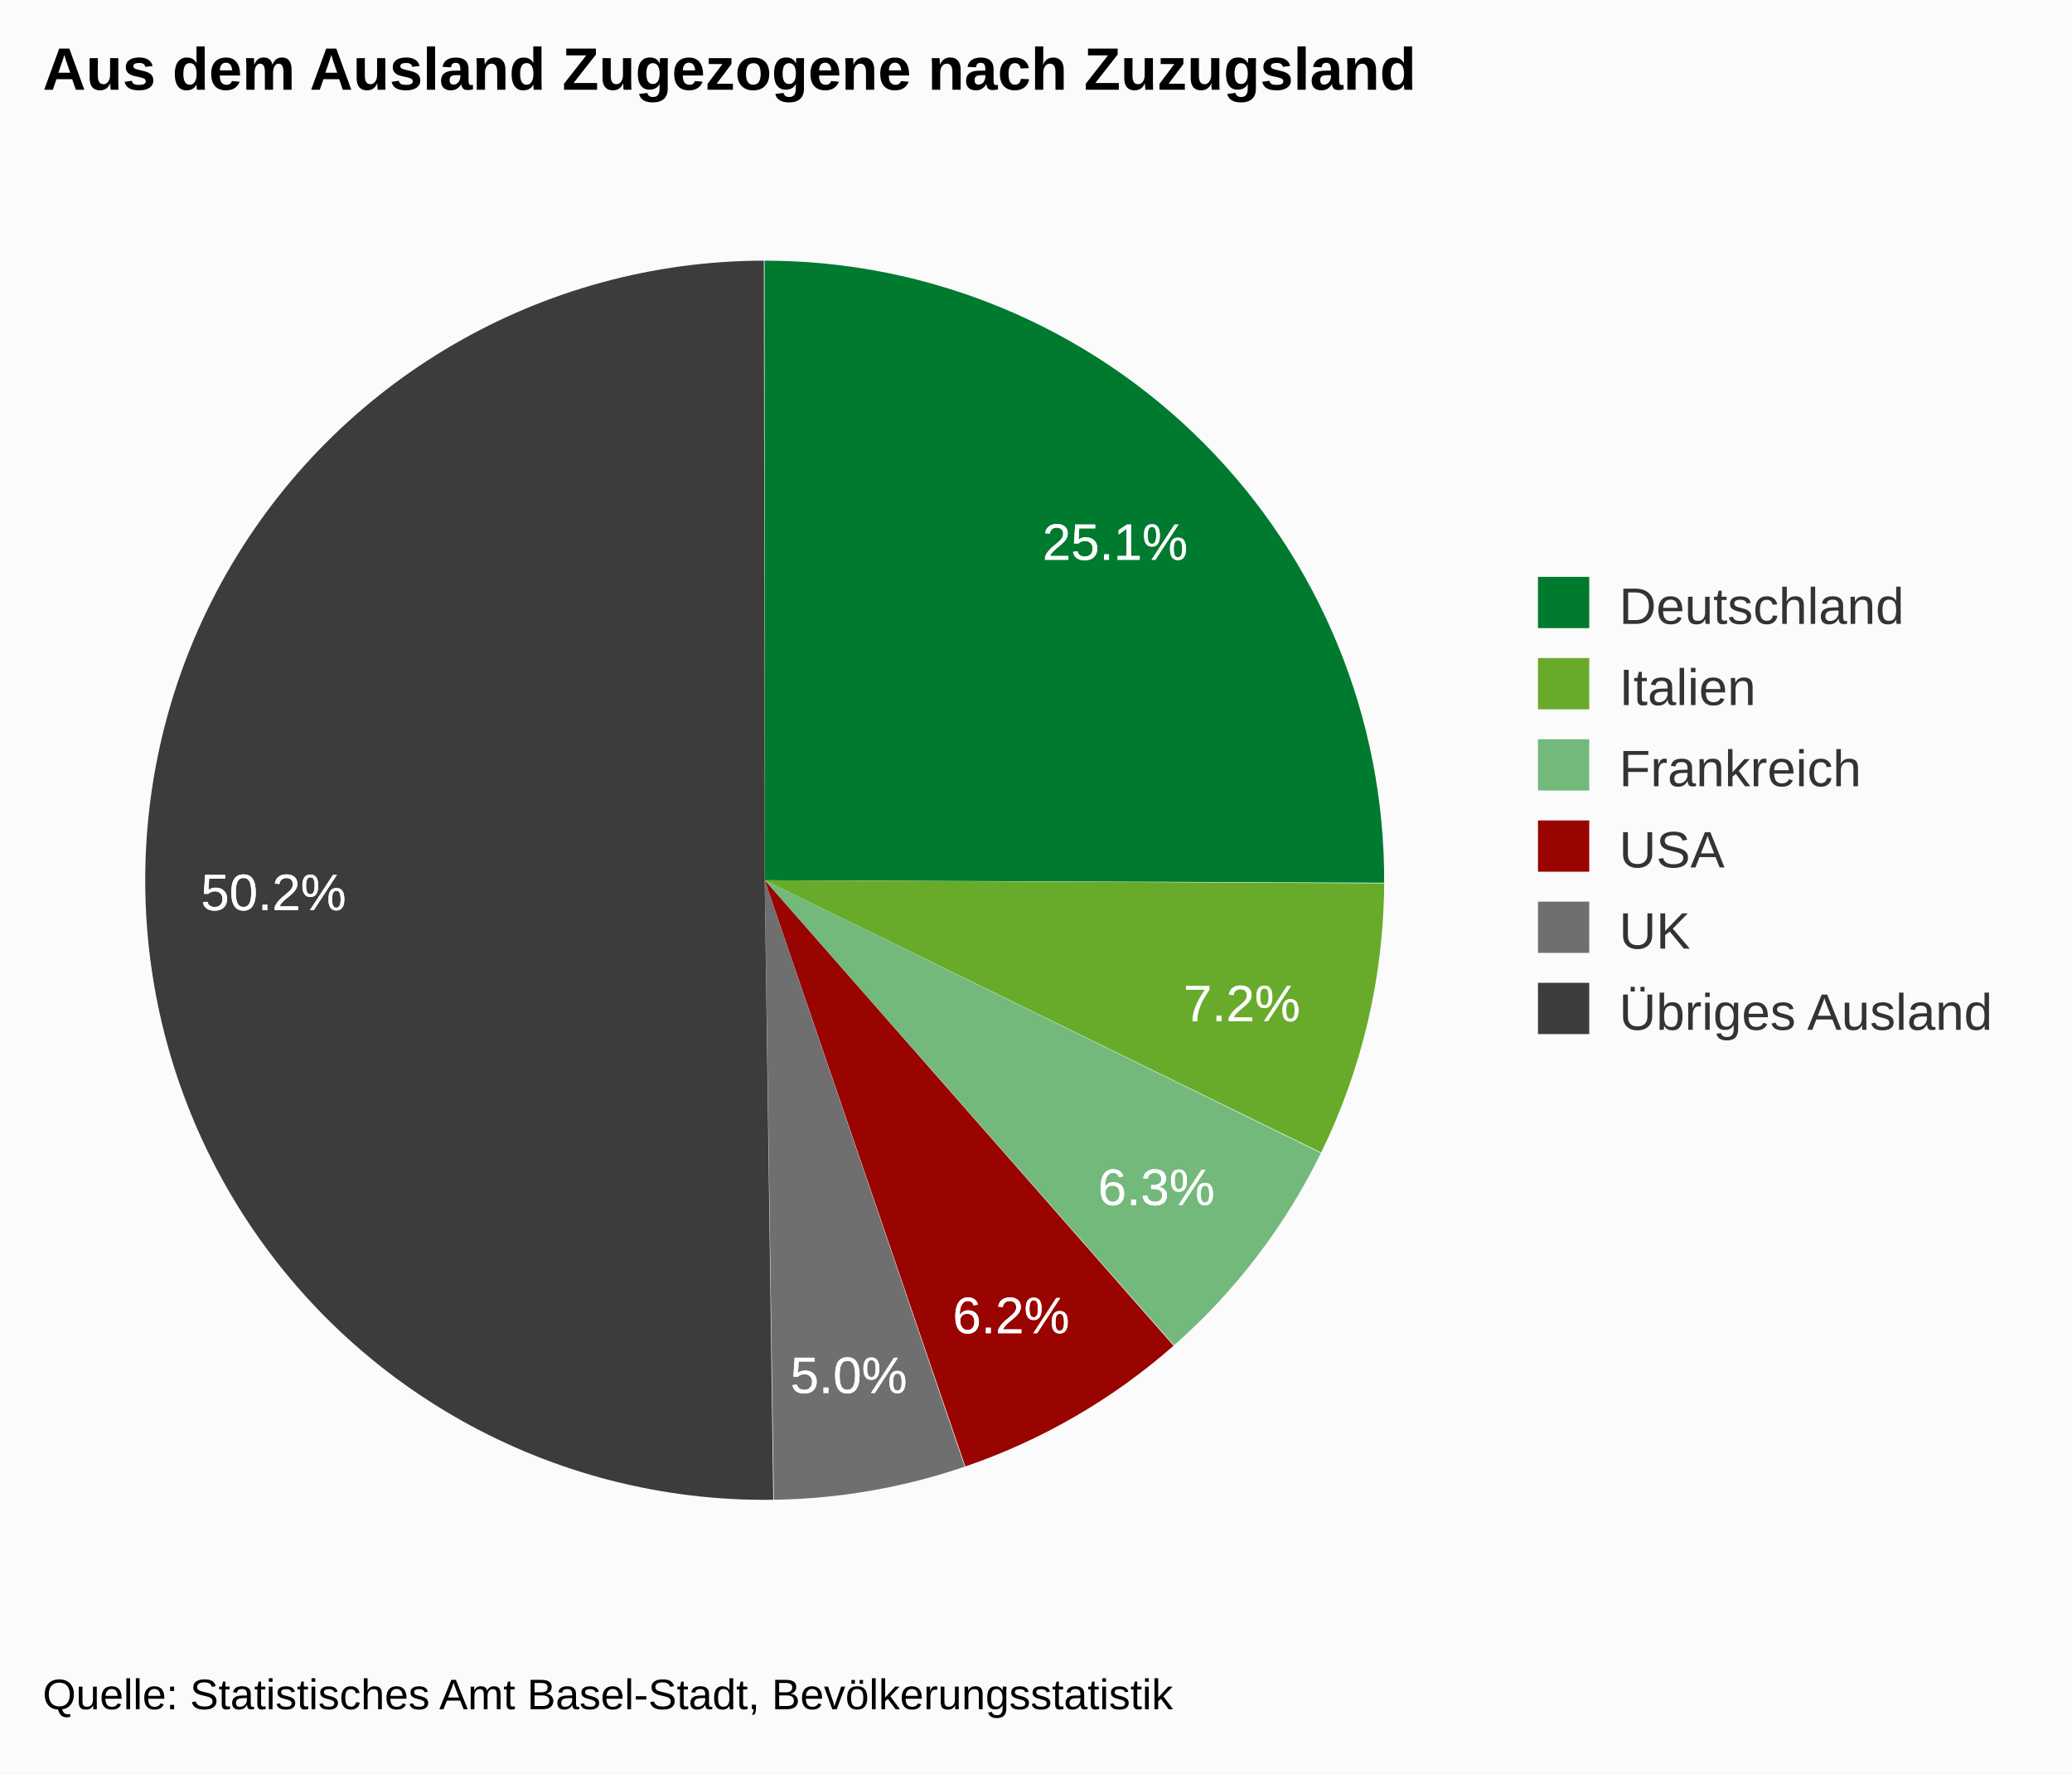
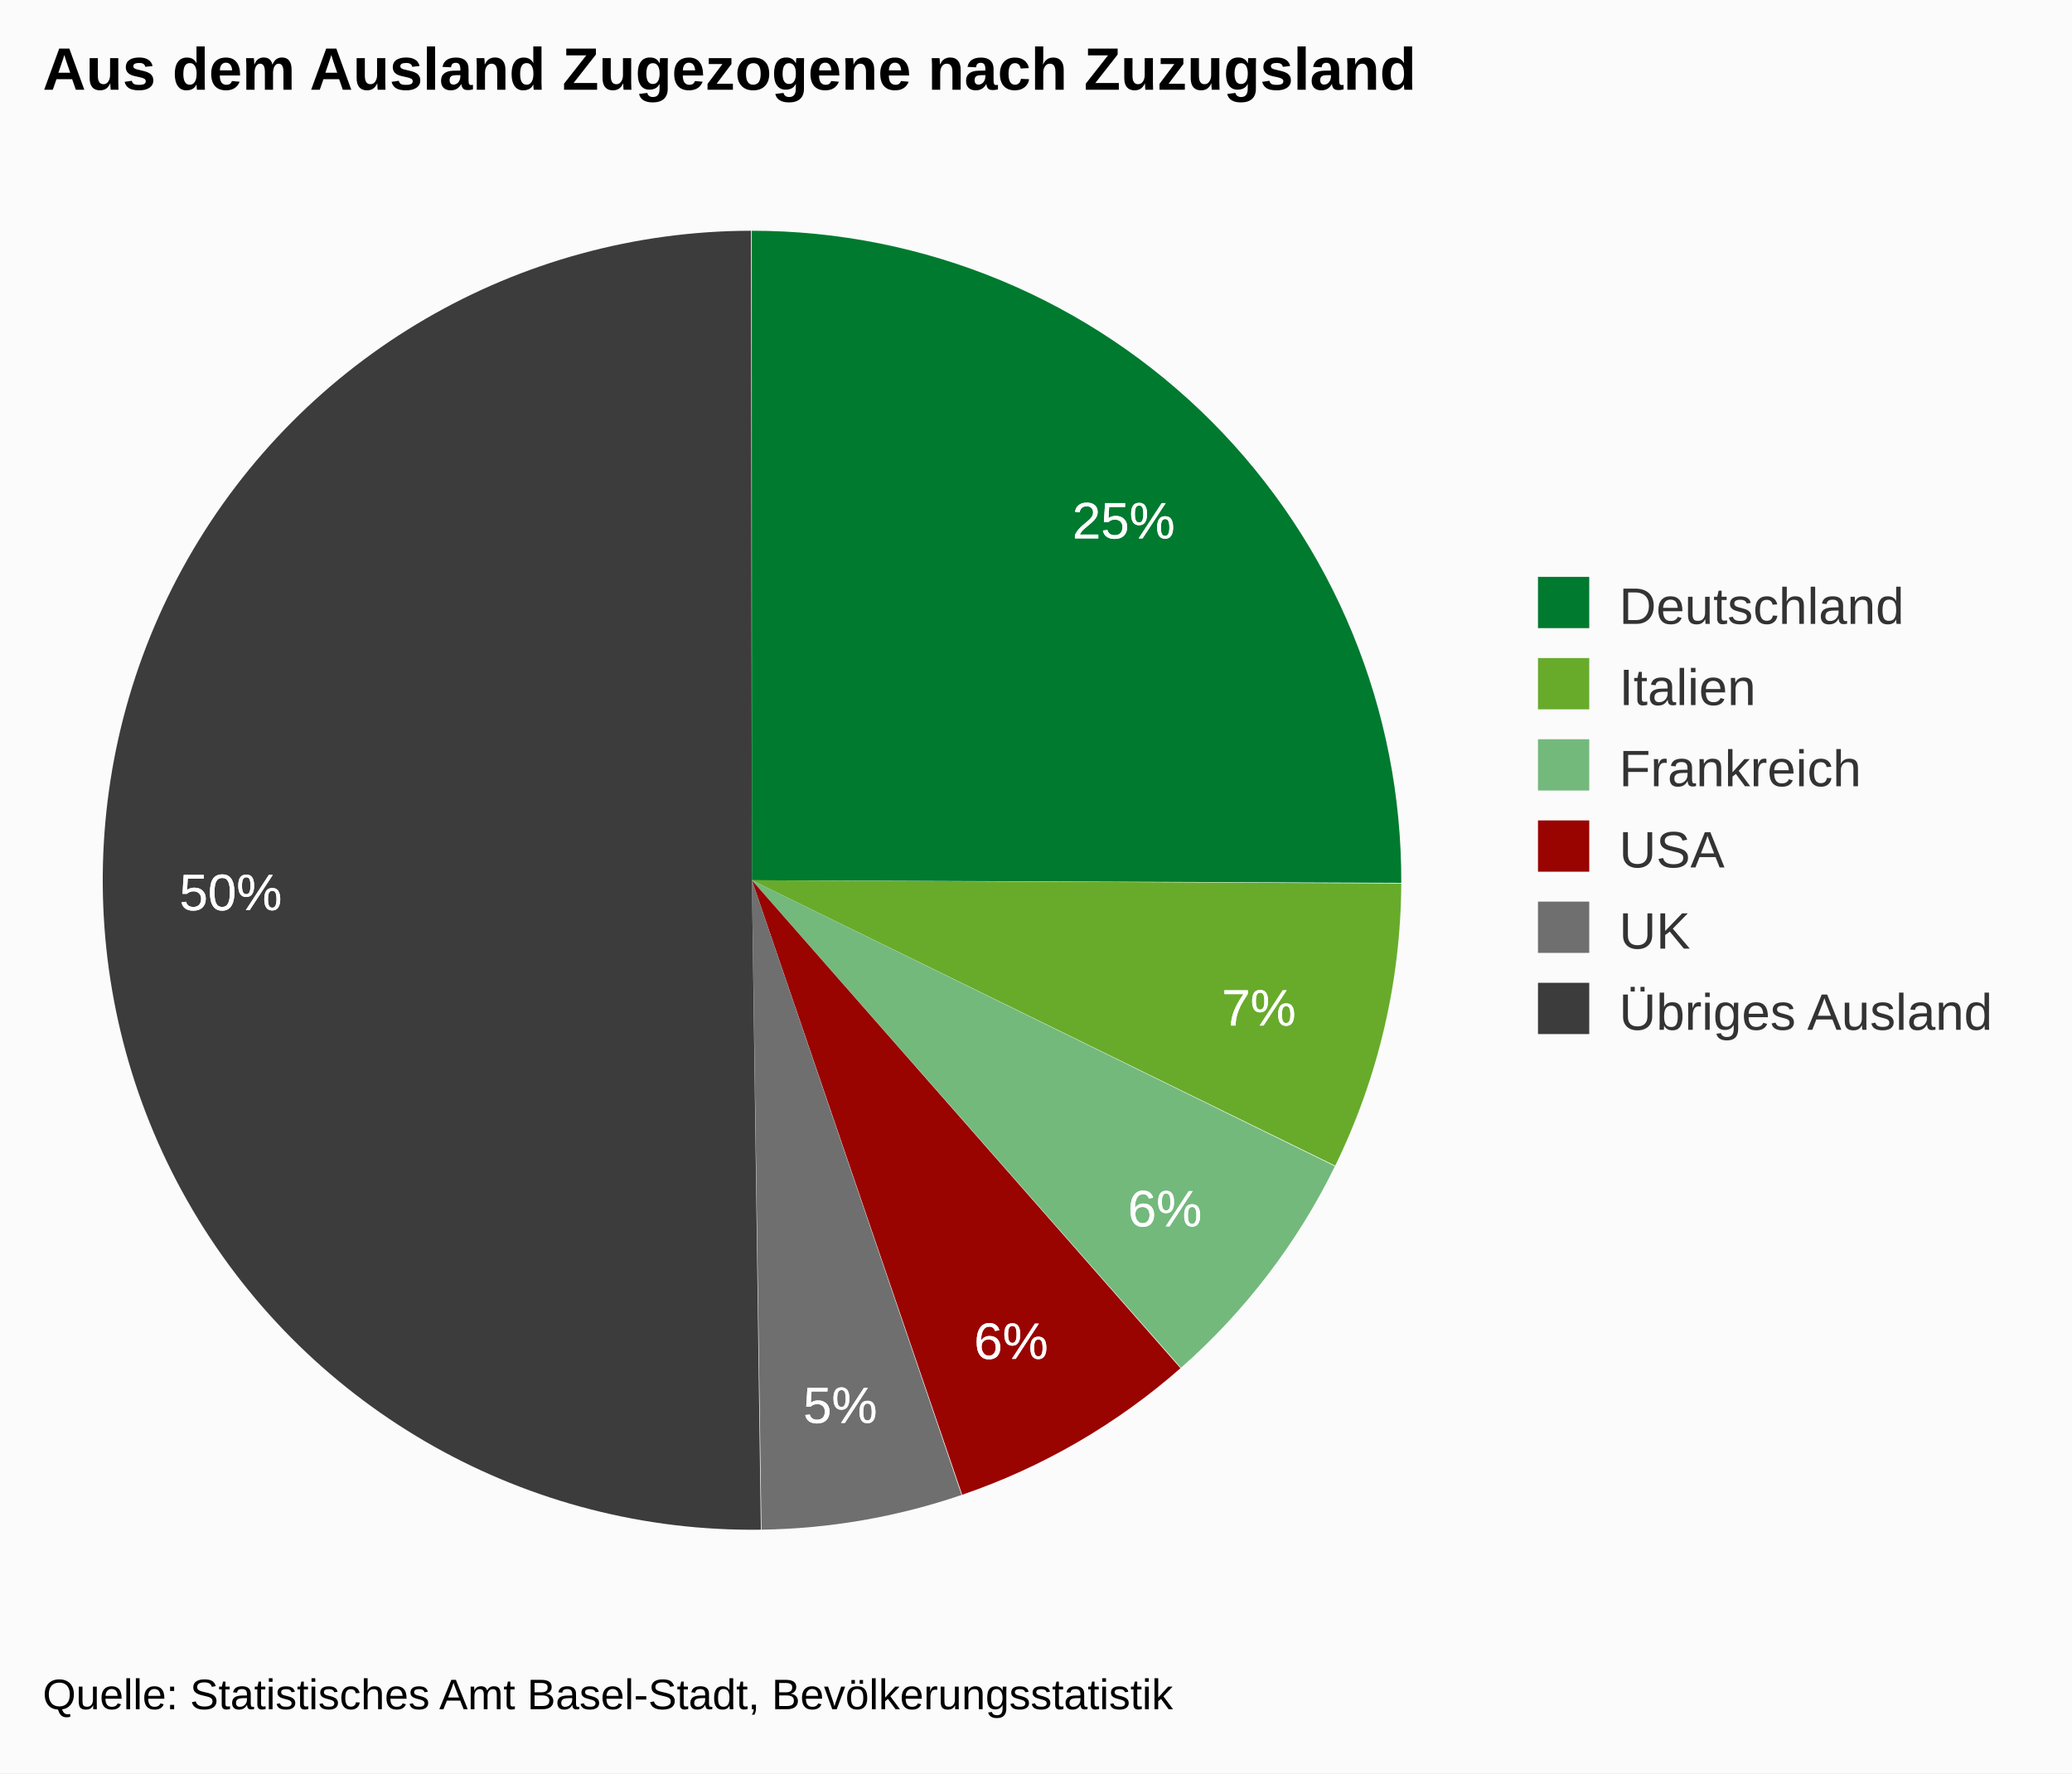
<svg xmlns="http://www.w3.org/2000/svg" version="1.1" class="highcharts-root" style="font-family:arial;font-size:12px;" viewBox="0 0 485 415">
  <defs>
    <clipPath>
      <rect x="0" y="0" width="328" height="329" fill="none" />
    </clipPath>
  </defs>
  <rect fill="#fbfbfb" class="highcharts-background" x="0" y="0" width="485" height="415" rx="0" ry="0" />
  <rect fill="none" class="highcharts-plot-background" x="10" y="41" width="328" height="329" />
  <g class="highcharts-pane-group" />
  <rect fill="none" class="highcharts-plot-border" x="10" y="41" width="328" height="329" />
  <g class="highcharts-series-group">
    <g class="highcharts-series highcharts-series-0 highcharts-pie-series highcharts-color-undefined " transform="translate(10,41) scale(1 1)">
-       <path fill="#007A2F" d="M 168.97 20 A 145 145 0 0 1 313.999 165.58 L 169 165 A 0 0 0 0 0 169 165 Z" transform="translate(0,0)" stroke-linejoin="round" class="highcharts-point highcharts-color-0" />
-       <path fill="#68AB2B " d="M 313.998 165.725 A 145 145 0 0 1 299.248 228.722 L 169 165 A 0 0 0 0 0 169 165 Z" transform="translate(0,0)" stroke-linejoin="round" class="highcharts-point highcharts-color-1" />
-       <path fill="#73B97C" d="M 299.184 228.852 A 145 145 0 0 1 264.806 273.84 L 169 165 A 0 0 0 0 0 169 165 Z" transform="translate(0,0)" stroke-linejoin="round" class="highcharts-point highcharts-color-2" />
-       <path fill="#990300" d="M 264.698 273.936 A 145 145 0 0 1 215.958 302.186 L 169 165 A 0 0 0 0 0 169 165 Z" transform="translate(0,0)" stroke-linejoin="round" class="highcharts-point highcharts-color-3" />
-       <path fill="#6F6F6F" d="M 215.821 302.233 A 145 145 0 0 1 171.145 309.984 L 169 165 A 0 0 0 0 0 169 165 Z" transform="translate(0,0)" stroke-linejoin="round" class="highcharts-point highcharts-color-4" />
-       <path fill="#3C3C3C" d="M 171 309.986 A 145 145 0 1 1 168.799 20 L 169 165 A 0 0 0 1 0 169 165 Z" transform="translate(0,0)" stroke-linejoin="round" class="highcharts-point highcharts-color-5" />
+       <path fill="#007A2F" d="M 165.969 13 A 152 152 0 0 1 317.999 165.608 L 166 165 A 0 0 0 0 0 166 165 Z" transform="translate(0,0)" stroke-linejoin="round" class="highcharts-point highcharts-color-0" />
+       <path fill="#68AB2B " d="M 317.998 165.76 A 152 152 0 0 1 302.536 231.798 L 166 165 A 0 0 0 0 0 166 165 Z" transform="translate(0,0)" stroke-linejoin="round" class="highcharts-point highcharts-color-1" />
+       <path fill="#73B97C" d="M 302.469 231.935 A 152 152 0 0 1 266.432 279.094 L 166 165 A 0 0 0 0 0 166 165 Z" transform="translate(0,0)" stroke-linejoin="round" class="highcharts-point highcharts-color-2" />
+       <path fill="#990300" d="M 266.317 279.195 A 152 152 0 0 1 215.225 308.808 L 166 165 A 0 0 0 0 0 166 165 Z" transform="translate(0,0)" stroke-linejoin="round" class="highcharts-point highcharts-color-3" />
+       <path fill="#6F6F6F" d="M 215.081 308.858 A 152 152 0 0 1 168.249 316.983 L 166 165 A 0 0 0 0 0 166 165 Z" transform="translate(0,0)" stroke-linejoin="round" class="highcharts-point highcharts-color-4" />
+       <path fill="#3C3C3C" d="M 168.097 316.986 A 152 152 0 1 1 165.789 13 L 166 165 A 0 0 0 1 0 166 165 Z" transform="translate(0,0)" stroke-linejoin="round" class="highcharts-point highcharts-color-5" />
    </g>
    <g class="highcharts-markers highcharts-series-0 highcharts-pie-series highcharts-color-undefined " transform="translate(10,41) scale(1 1)" />
  </g>
  <text x="10" text-anchor="start" class="highcharts-title" style="color:#000000;font-size:14px;font-weight:bold;fill:#000000;" y="21">
    <tspan>Aus dem Ausland Zugezogene nach Zuzugsland</tspan>
  </text>
  <g class="highcharts-data-labels highcharts-series-0 highcharts-pie-series highcharts-color-undefined " visibility="visible" transform="translate(10,41) scale(1 1)">
-     <g class="highcharts-label highcharts-data-label highcharts-data-label-color-0 " style="cursor:true;" transform="translate(229,73)">
+     <g class="highcharts-label highcharts-data-label highcharts-data-label-color-0 " style="cursor:true;" transform="translate(236,68)">
      <text x="5" style="font-size:12px;font-weight:normal;color:white;fill:white;" y="17">
-         <tspan x="5" y="17" class="highcharts-text-outline" fill="white" stroke="white" stroke-width="0px" stroke-linejoin="round" style="">25.1%</tspan>
-         <tspan x="5" y="17">25.1%</tspan>
+         <tspan x="5" y="17" class="highcharts-text-outline" fill="white" stroke="white" stroke-width="0px" stroke-linejoin="round" style="">25%</tspan>
+         <tspan x="5" y="17">25%</tspan>
      </text>
    </g>
-     <g class="highcharts-label highcharts-data-label highcharts-data-label-color-1 " style="cursor:true;" transform="translate(262,181)">
+     <g class="highcharts-label highcharts-data-label highcharts-data-label-color-1 " style="cursor:true;" transform="translate(271,182)">
      <text x="5" style="font-size:12px;font-weight:normal;color:white;fill:white;" y="17">
-         <tspan x="5" y="17" class="highcharts-text-outline" fill="white" stroke="white" stroke-width="0px" stroke-linejoin="round" style="">7.2%</tspan>
-         <tspan x="5" y="17">7.2%</tspan>
+         <tspan x="5" y="17" class="highcharts-text-outline" fill="white" stroke="white" stroke-width="0px" stroke-linejoin="round" style="">7%</tspan>
+         <tspan x="5" y="17">7%</tspan>
      </text>
    </g>
-     <g class="highcharts-label highcharts-data-label highcharts-data-label-color-2 " style="cursor:true;" transform="translate(242,224)">
+     <g class="highcharts-label highcharts-data-label highcharts-data-label-color-2 " style="cursor:true;" transform="translate(249,229)">
      <text x="5" style="font-size:12px;font-weight:normal;color:white;fill:white;" y="17">
-         <tspan x="5" y="17" class="highcharts-text-outline" fill="white" stroke="white" stroke-width="0px" stroke-linejoin="round">6.3%</tspan>
-         <tspan x="5" y="17">6.3%</tspan>
+         <tspan x="5" y="17" class="highcharts-text-outline" fill="white" stroke="white" stroke-width="0px" stroke-linejoin="round">6%</tspan>
+         <tspan x="5" y="17">6%</tspan>
      </text>
    </g>
-     <g class="highcharts-label highcharts-data-label highcharts-data-label-color-3 " style="cursor:true;" transform="translate(208,254)">
+     <g class="highcharts-label highcharts-data-label highcharts-data-label-color-3 " style="cursor:true;" transform="translate(213,260)">
      <text x="5" style="font-size:12px;font-weight:normal;color:white;fill:white;" y="17">
-         <tspan x="5" y="17" class="highcharts-text-outline" fill="white" stroke="white" stroke-width="0px" stroke-linejoin="round">6.2%</tspan>
-         <tspan x="5" y="17">6.2%</tspan>
+         <tspan x="5" y="17" class="highcharts-text-outline" fill="white" stroke="white" stroke-width="0px" stroke-linejoin="round">6%</tspan>
+         <tspan x="5" y="17">6%</tspan>
      </text>
    </g>
-     <g class="highcharts-label highcharts-data-label highcharts-data-label-color-4 " style="cursor:true;" transform="translate(170,268)">
+     <g class="highcharts-label highcharts-data-label highcharts-data-label-color-4 " style="cursor:true;" transform="translate(173,275)">
      <text x="5" style="font-size:12px;font-weight:normal;color:white;fill:white;" y="17">
-         <tspan x="5" y="17" class="highcharts-text-outline" fill="white" stroke="white" stroke-width="0px" stroke-linejoin="round">5.0%</tspan>
-         <tspan x="5" y="17">5.0%</tspan>
+         <tspan x="5" y="17" class="highcharts-text-outline" fill="white" stroke="white" stroke-width="0px" stroke-linejoin="round">5%</tspan>
+         <tspan x="5" y="17">5%</tspan>
      </text>
    </g>
-     <g class="highcharts-label highcharts-data-label highcharts-data-label-color-5 " style="cursor:true;" transform="translate(32,155)">
+     <g class="highcharts-label highcharts-data-label highcharts-data-label-color-5 " style="cursor:true;" transform="translate(27,155)">
      <text x="5" style="font-size:12px;font-weight:normal;color:white;fill:white;" y="17">
-         <tspan x="5" y="17" class="highcharts-text-outline" fill="white" stroke="white" stroke-width="0px" stroke-linejoin="round">50.2%</tspan>
-         <tspan x="5" y="17">50.2%</tspan>
+         <tspan x="5" y="17" class="highcharts-text-outline" fill="white" stroke="white" stroke-width="0px" stroke-linejoin="round">50%</tspan>
+         <tspan x="5" y="17">50%</tspan>
      </text>
    </g>
  </g>
  <g class="highcharts-legend" transform="translate(350,128)">
    <rect fill="none" class="highcharts-legend-box" rx="0" ry="0" x="0" y="0" width="124" height="125" visibility="visible" />
    <g>
      <g>
        <g class="highcharts-legend-item highcharts-pie-series highcharts-color-0" transform="translate(8,3)">
          <text x="21" style="color:#333333;font-size:12px;font-weight:normal;cursor:pointer;fill:#333333;" text-anchor="start" y="15">
            <tspan>Deutschland</tspan>
          </text>
          <rect x="2" y="4" width="12" height="12" fill="#007A2F" class="highcharts-point" />
        </g>
        <g class="highcharts-legend-item highcharts-pie-series highcharts-color-1" transform="translate(8,22)">
          <text x="21" y="15" style="color:#333333;font-size:12px;font-weight:normal;cursor:pointer;fill:#333333;" text-anchor="start">
            <tspan>Italien</tspan>
          </text>
          <rect x="2" y="4" width="12" height="12" fill="#68AB2B " class="highcharts-point" />
        </g>
        <g class="highcharts-legend-item highcharts-pie-series highcharts-color-2" transform="translate(8,41)">
          <text x="21" y="15" style="color:#333333;font-size:12px;font-weight:normal;cursor:pointer;fill:#333333;" text-anchor="start">
            <tspan>Frankreich</tspan>
          </text>
          <rect x="2" y="4" width="12" height="12" fill="#73B97C" class="highcharts-point" />
        </g>
        <g class="highcharts-legend-item highcharts-pie-series highcharts-color-3" transform="translate(8,60)">
          <text x="21" y="15" style="color:#333333;font-size:12px;font-weight:normal;cursor:pointer;fill:#333333;" text-anchor="start">
            <tspan>USA</tspan>
          </text>
          <rect x="2" y="4" width="12" height="12" fill="#990300" class="highcharts-point" />
        </g>
        <g class="highcharts-legend-item highcharts-pie-series highcharts-color-4" transform="translate(8,79)">
          <text x="21" y="15" style="color:#333333;font-size:12px;font-weight:normal;cursor:pointer;fill:#333333;" text-anchor="start">
            <tspan>UK</tspan>
          </text>
          <rect x="2" y="4" width="12" height="12" fill="#6F6F6F" class="highcharts-point" />
        </g>
        <g class="highcharts-legend-item highcharts-pie-series highcharts-color-5" transform="translate(8,98)">
          <text x="21" y="15" style="color:#333333;font-size:12px;font-weight:normal;cursor:pointer;fill:#333333;" text-anchor="start">
            <tspan>Übriges Ausland</tspan>
          </text>
          <rect x="2" y="4" width="12" height="12" fill="#3C3C3C" class="highcharts-point" />
        </g>
      </g>
    </g>
  </g>
  <text x="10" class="highcharts-credits" text-anchor="start" style="cursor:default;color:#000000;font-size:10px;fill:#000000;" y="400">
    <tspan>Quelle: Statistisches Amt Basel-Stadt, Bevölkerungsstatistik</tspan>
  </text>
</svg>
